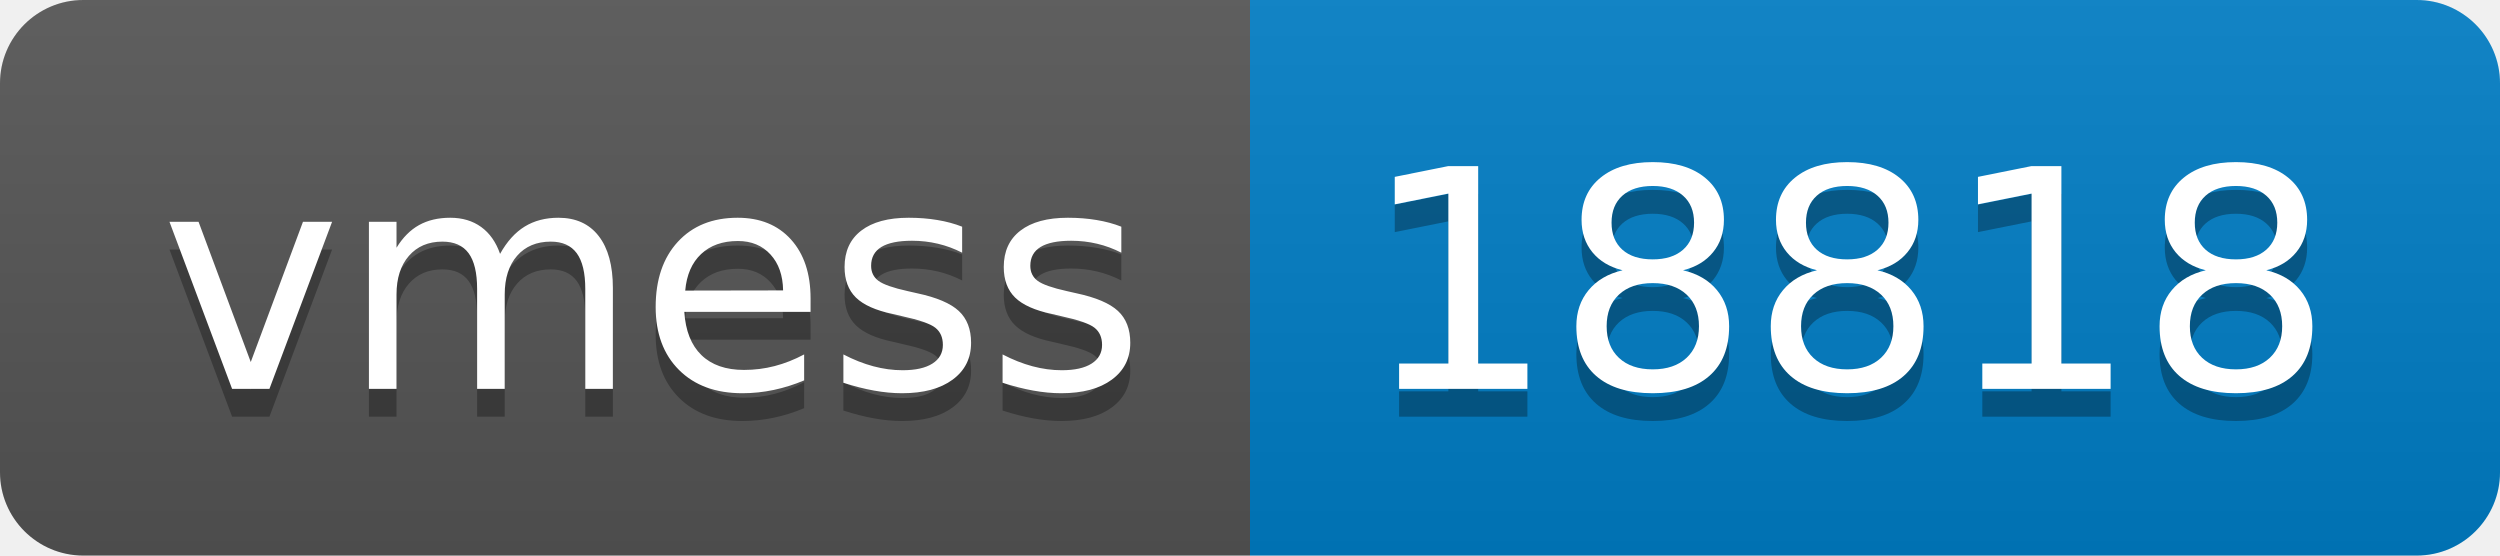
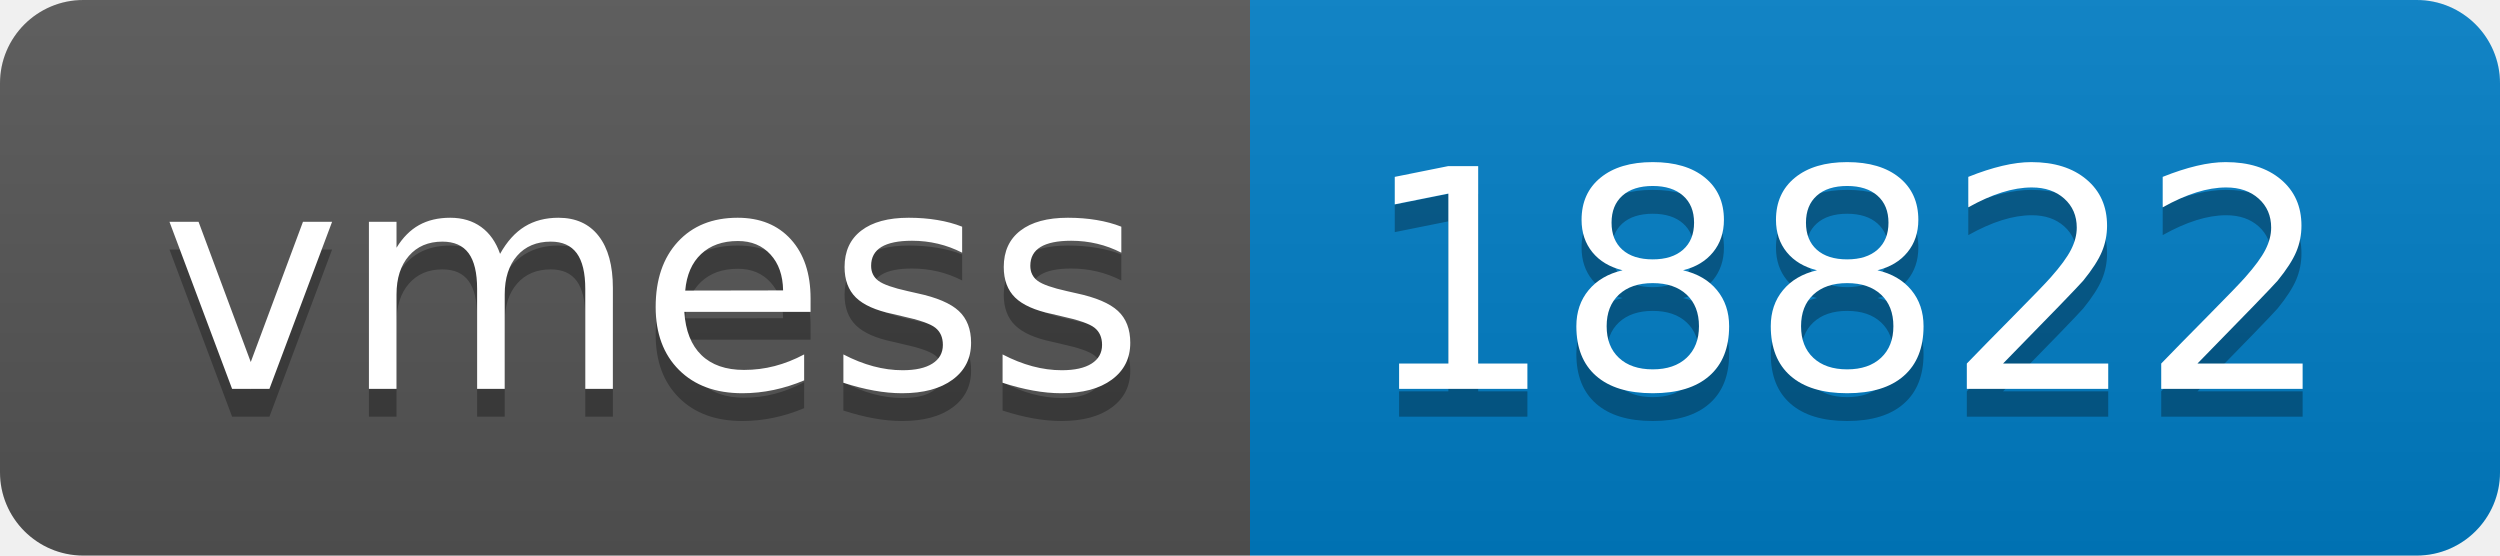
- <svg xmlns="http://www.w3.org/2000/svg" width="90" height="20" role="img" aria-label="vmess: 18818">
+ <svg xmlns="http://www.w3.org/2000/svg" width="90" height="20" role="img" aria-label="vmess: 18822">
  <linearGradient id="s" x2="0" y2="100%">
    <stop offset="0" stop-color="#bbb" stop-opacity=".1" />
    <stop offset="1" stop-opacity=".1" />
  </linearGradient>
  <clipPath id="r">
    <rect width="90" height="20" rx="3" fill="#fff" />
  </clipPath>
  <g clip-path="url(#r)">
    <rect width="45" height="20" fill="#555" />
    <rect x="45" width="45" height="20" fill="#007ec6" />
    <rect width="90" height="20" fill="url(#s)" />
  </g>
  <g fill="#fff" text-anchor="middle" font-family="Verdana,Geneva,DejaVu Sans,sans-serif" text-rendering="geometricPrecision" font-size="110">
    <text aria-hidden="true" x="235" y="150" fill="#010101" fill-opacity=".3" transform="scale(.1)" textLength="350">vmess</text>
    <text x="235" y="140" transform="scale(.1)" fill="#fff" textLength="350">vmess</text>
-     <text aria-hidden="true" x="665" y="150" fill="#010101" fill-opacity=".3" transform="scale(.1)" textLength="350">18818</text>
-     <text x="665" y="140" transform="scale(.1)" fill="#fff" textLength="350">18818</text>
+     <text aria-hidden="true" x="665" y="150" fill="#010101" fill-opacity=".3" transform="scale(.1)" textLength="350">18822</text>
+     <text x="665" y="140" transform="scale(.1)" fill="#fff" textLength="350">18822</text>
  </g>
</svg>
